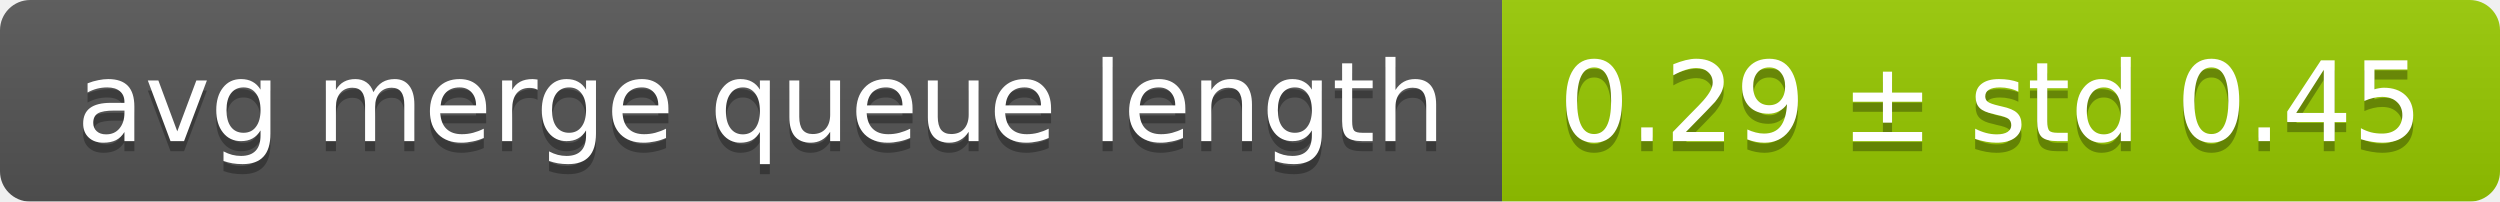
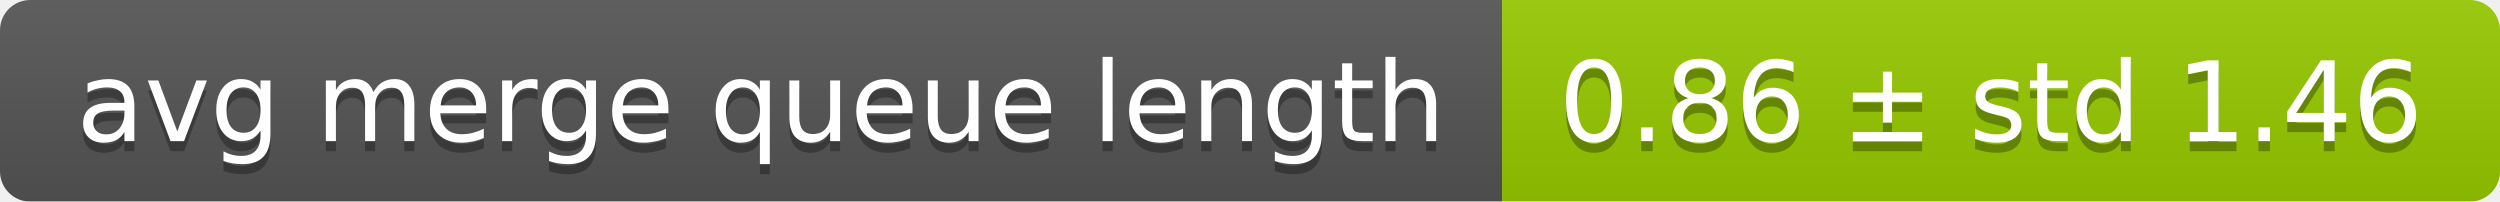
<svg xmlns="http://www.w3.org/2000/svg" width="248" height="20">
  <linearGradient id="smooth" x2="0" y2="100%">
    <stop offset="0" stop-color="#bbb" stop-opacity=".1" />
    <stop offset="1" stop-opacity=".1" />
  </linearGradient>
  <mask id="round">
    <rect width="248" height="20" rx="3" fill="#fff" />
  </mask>
  <g mask="url(#round)">
    <rect width="149" height="20" fill="#555" />
    <rect x="149" width="99" height="20" fill="#97ca00" />
    <rect width="248" height="20" fill="url(#smooth)" />
  </g>
  <g fill="#fff" text-anchor="middle" font-family="DejaVu Sans,Verdana,Geneva,sans-serif" font-size="11">
    <text x="75.5" y="15" fill="#010101" fill-opacity=".3">avg merge queue length</text>
    <text x="75.5" y="14">avg merge queue length</text>
-     <text x="197.5" y="15" fill="#010101" fill-opacity=".3">0.29 ± std 0.45</text>
-     <text x="197.5" y="14">0.29 ± std 0.45</text>
+     <text x="197.5" y="15" fill="#010101" fill-opacity=".3">0.86 ± std 1.46</text>
+     <text x="197.5" y="14">0.86 ± std 1.46</text>
  </g>
</svg>
